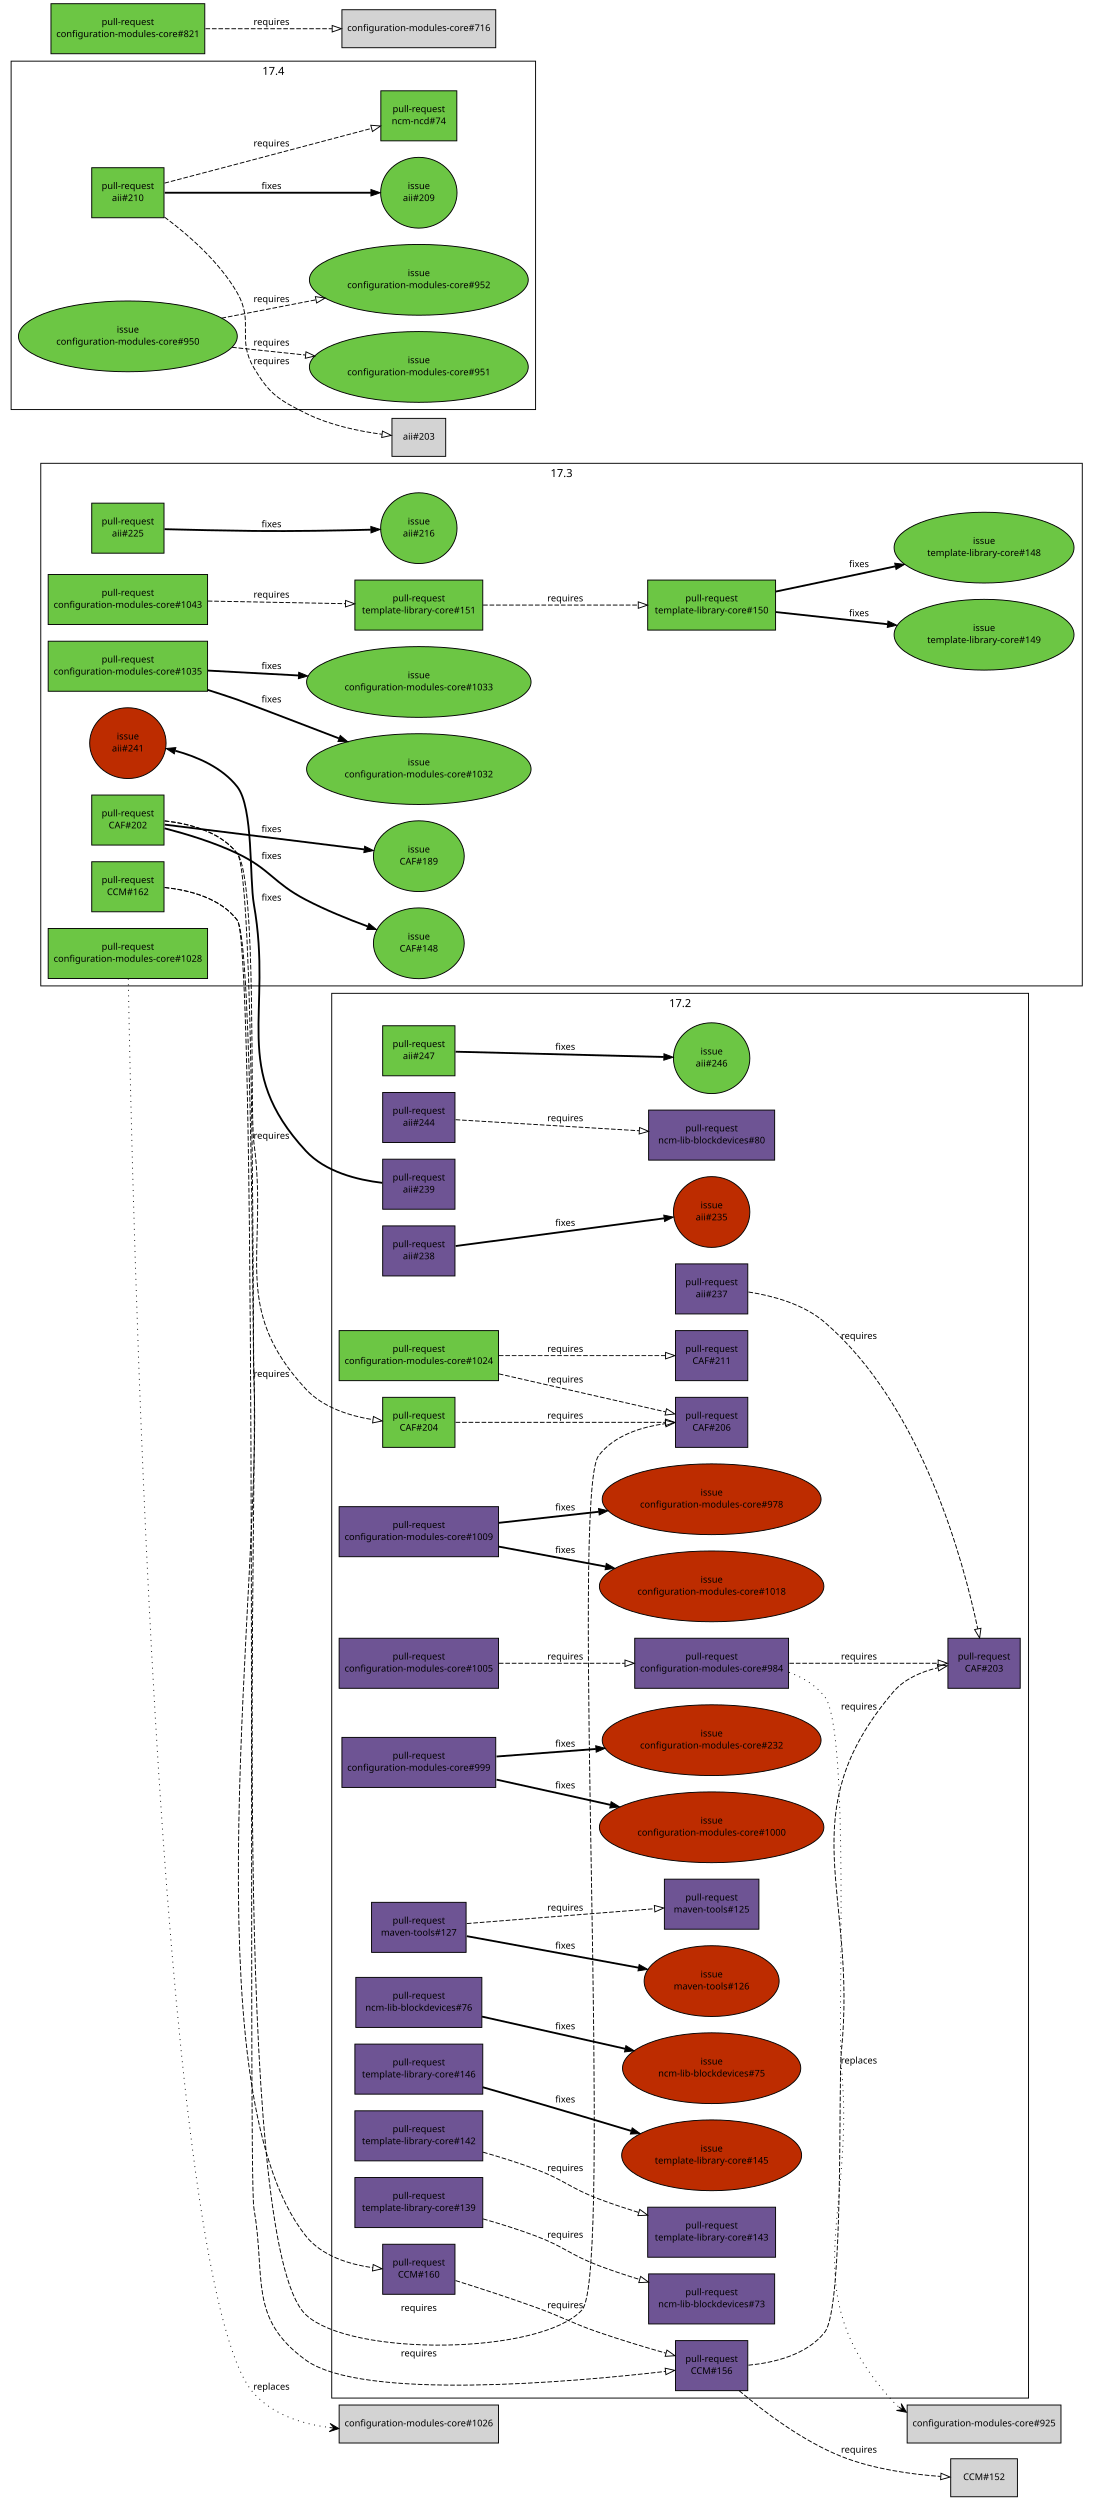
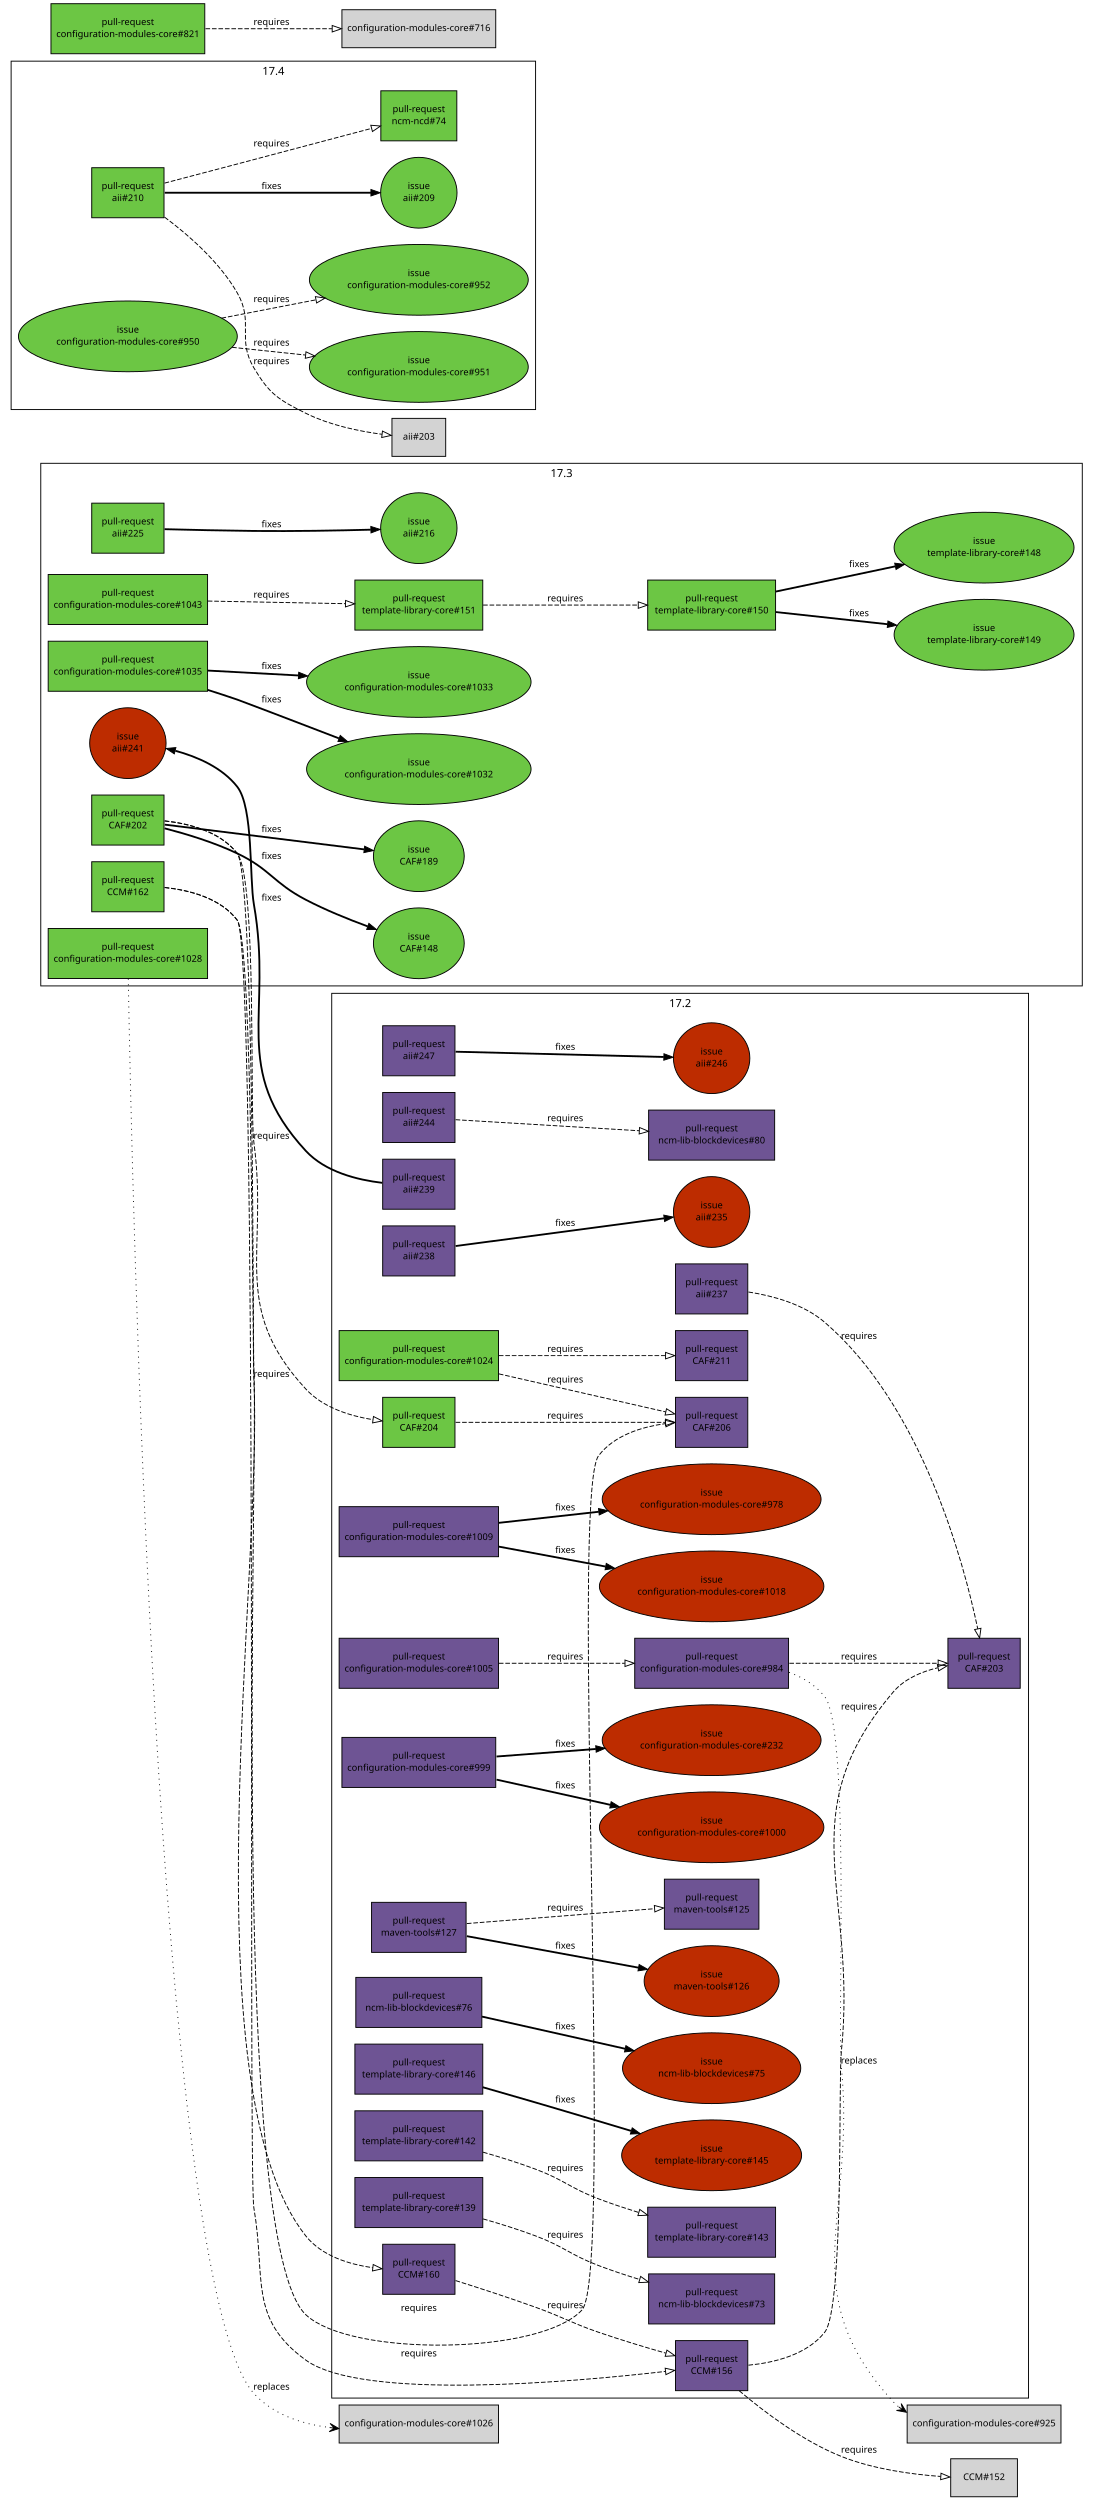
<svg xmlns="http://www.w3.org/2000/svg" xmlns:xlink="http://www.w3.org/1999/xlink" width="1180pt" height="2698pt" viewBox="0.00 0.00 1180.00 2698.00">
  <g id="graph1" class="graph" transform="scale(1 1) rotate(0) translate(4 2694)">
    <polygon fill="white" stroke="white" points="-4,5 -4,-2694 1177,-2694 1177,5 -4,5" />
    <g id="graph2" class="cluster">
      <polygon fill="none" stroke="black" points="354,-106 354,-1622 1106,-1622 1106,-106 354,-106" />
      <text text-anchor="middle" x="730" y="-1607.2" font-family="Sans" font-size="12.00">17.2</text>
    </g>
    <g id="graph3" class="cluster">
      <polygon fill="none" stroke="black" points="40,-1630 40,-2194 1164,-2194 1164,-1630 40,-1630" />
      <text text-anchor="middle" x="602" y="-2179.2" font-family="Sans" font-size="12.00">17.3</text>
    </g>
    <g id="graph5" class="cluster">
      <polygon fill="none" stroke="black" points="8,-2252 8,-2628 574,-2628 574,-2252 8,-2252" />
      <text text-anchor="middle" x="291" y="-2613.2" font-family="Sans" font-size="12.00">17.4</text>
    </g>
    <g id="node1" class="node">
      <a xlink:href="https://github.com/quattor/aii/pull/247" xlink:title="aii-core: add perl-Parallel-ForkManager to RPM" target="_parent">
-         <polygon fill="#6cc644" stroke="black" points="487,-1587 409,-1587 409,-1533 487,-1533 487,-1587" />
+         <polygon fill="#6e5494" stroke="black" points="487,-1587 409,-1587 409,-1533 487,-1533 487,-1587" />
        <text text-anchor="middle" x="448" y="-1564" font-family="Sans" font-size="10.00">pull-request</text>
        <text text-anchor="middle" x="448" y="-1551" font-family="Sans" font-size="10.00">aii#247</text>
      </a>
    </g>
    <g id="node3" class="node">
      <a xlink:href="https://github.com/quattor/aii/issues/246" xlink:title="aii-core: missing perl-Parallel-ForkManager dependency" target="_parent">
-         <ellipse fill="#6cc644" stroke="black" cx="764" cy="-1552" rx="41.217" ry="38.184" />
+         <ellipse fill="#bd2c00" stroke="black" cx="764" cy="-1552" rx="41.217" ry="38.184" />
        <text text-anchor="middle" x="764" y="-1556" font-family="Sans" font-size="10.00">issue</text>
        <text text-anchor="middle" x="764" y="-1543" font-family="Sans" font-size="10.00">aii#246</text>
      </a>
    </g>
    <g id="edge2" class="edge">
      <path fill="none" stroke="black" stroke-width="2" d="M487.702,-1558.99C544.622,-1557.55 649.472,-1554.9 712.358,-1553.31" />
      <polygon fill="black" stroke="black" points="712.547,-1556.8 722.455,-1553.05 712.37,-1549.81 712.547,-1556.8" />
      <text text-anchor="middle" x="606" y="-1561" font-family="Sans" font-size="10.00">fixes</text>
    </g>
    <g id="node4" class="node">
      <a xlink:href="https://github.com/quattor/aii/pull/244" xlink:title="aii-ks: rename ncm-lib-blockdevices 'correct' to 'validate'" target="_parent">
        <polygon fill="#6e5494" stroke="black" points="487,-1515 409,-1515 409,-1461 487,-1461 487,-1515" />
        <text text-anchor="middle" x="448" y="-1492" font-family="Sans" font-size="10.00">pull-request</text>
        <text text-anchor="middle" x="448" y="-1479" font-family="Sans" font-size="10.00">aii#244</text>
      </a>
    </g>
    <g id="node6" class="node">
      <a xlink:href="https://github.com/quattor/ncm-lib-blockdevices/pull/80" xlink:title="Partition: export partition_sort instead of partition_compare" target="_parent">
        <polygon fill="#6e5494" stroke="black" points="832,-1496 696,-1496 696,-1442 832,-1442 832,-1496" />
        <text text-anchor="middle" x="764" y="-1473" font-family="Sans" font-size="10.00">pull-request</text>
        <text text-anchor="middle" x="764" y="-1460" font-family="Sans" font-size="10.00">ncm-lib-blockdevices#80</text>
      </a>
    </g>
    <g id="edge4" class="edge">
      <path fill="none" stroke="black" stroke-dasharray="5,2" d="M487.702,-1485.61C537.164,-1482.64 622.817,-1477.49 685.678,-1473.71" />
      <polygon fill="none" stroke="black" points="686.183,-1477.19 695.955,-1473.09 685.762,-1470.2 686.183,-1477.19" />
      <text text-anchor="middle" x="606" y="-1484" font-family="Sans" font-size="10.00">requires</text>
    </g>
    <g id="node7" class="node">
      <a xlink:href="https://github.com/quattor/aii/pull/239" xlink:title="AII:Shellfe: Add option to run methods in parallel" target="_parent">
        <polygon fill="#6e5494" stroke="black" points="487,-1443 409,-1443 409,-1389 487,-1389 487,-1443" />
        <text text-anchor="middle" x="448" y="-1420" font-family="Sans" font-size="10.00">pull-request</text>
        <text text-anchor="middle" x="448" y="-1407" font-family="Sans" font-size="10.00">aii#239</text>
      </a>
    </g>
    <g id="node9" class="node">
      <a xlink:href="https://github.com/quattor/aii/issues/241" xlink:title="EL7 AII with mutiple nodes stops dhcpd due to too many restarts" target="_parent">
        <ellipse fill="#bd2c00" stroke="black" cx="134" cy="-1892" rx="41.217" ry="38.184" />
        <text text-anchor="middle" x="134" y="-1896" font-family="Sans" font-size="10.00">issue</text>
        <text text-anchor="middle" x="134" y="-1883" font-family="Sans" font-size="10.00">aii#241</text>
      </a>
    </g>
    <g id="edge6" class="edge">
      <path fill="none" stroke="black" stroke-width="2" d="M408.474,-1417.49C381.496,-1420.65 346.976,-1429.29 326,-1452 244.032,-1540.75 290.933,-1599.01 270,-1718 265.061,-1746.07 269.617,-1822.59 252,-1845 235.781,-1865.63 209.144,-1877.24 185.278,-1883.75" />
      <polygon fill="black" stroke="black" points="184.118,-1880.43 175.258,-1886.24 185.807,-1887.22 184.118,-1880.43" />
      <text text-anchor="middle" x="289" y="-1722" font-family="Sans" font-size="10.00">fixes</text>
    </g>
    <g id="node10" class="node">
      <a xlink:href="https://github.com/quattor/aii/pull/238" xlink:title="aii-opennebula: Add VM image driver option" target="_parent">
        <polygon fill="#6e5494" stroke="black" points="487,-1371 409,-1371 409,-1317 487,-1317 487,-1371" />
        <text text-anchor="middle" x="448" y="-1348" font-family="Sans" font-size="10.00">pull-request</text>
        <text text-anchor="middle" x="448" y="-1335" font-family="Sans" font-size="10.00">aii#238</text>
      </a>
    </g>
    <g id="node12" class="node">
      <a xlink:href="https://github.com/quattor/aii/issues/235" xlink:title="aii-opennebula: Add qcow2 image support" target="_parent">
        <ellipse fill="#bd2c00" stroke="black" cx="764" cy="-1386" rx="41.217" ry="38.184" />
        <text text-anchor="middle" x="764" y="-1390" font-family="Sans" font-size="10.00">issue</text>
        <text text-anchor="middle" x="764" y="-1377" font-family="Sans" font-size="10.00">aii#235</text>
      </a>
    </g>
    <g id="edge8" class="edge">
      <path fill="none" stroke="black" stroke-width="2" d="M487.702,-1349.28C544.701,-1356.85 649.761,-1370.82 712.618,-1379.17" />
      <polygon fill="black" stroke="black" points="712.334,-1382.66 722.708,-1380.51 713.256,-1375.72 712.334,-1382.66" />
      <text text-anchor="middle" x="606" y="-1371" font-family="Sans" font-size="10.00">fixes</text>
    </g>
    <g id="node13" class="node">
      <a xlink:href="https://github.com/quattor/aii/pull/237" xlink:title="aii-core: switch to CAF::Download::LWP" target="_parent">
        <polygon fill="#6e5494" stroke="black" points="803,-1330 725,-1330 725,-1276 803,-1276 803,-1330" />
        <text text-anchor="middle" x="764" y="-1307" font-family="Sans" font-size="10.00">pull-request</text>
        <text text-anchor="middle" x="764" y="-1294" font-family="Sans" font-size="10.00">aii#237</text>
      </a>
    </g>
    <g id="node15" class="node">
      <a xlink:href="https://github.com/quattor/CAF/pull/203" xlink:title="CAF::Download::LWP: CAF interface for LWP to handle https settings" target="_parent">
        <polygon fill="#6e5494" stroke="black" points="1097,-926 1019,-926 1019,-872 1097,-872 1097,-926" />
        <text text-anchor="middle" x="1058" y="-903" font-family="Sans" font-size="10.00">pull-request</text>
        <text text-anchor="middle" x="1058" y="-890" font-family="Sans" font-size="10.00">CAF#203</text>
      </a>
    </g>
    <g id="edge10" class="edge">
      <path fill="none" stroke="black" stroke-dasharray="5,2" d="M803.707,-1299.68C829.734,-1295.65 863.061,-1286.73 886,-1267 990.434,-1177.19 1035.63,-1010.21 1051.19,-936.095" />
      <polygon fill="none" stroke="black" points="1054.63,-936.768 1053.19,-926.27 1047.77,-935.37 1054.63,-936.768" />
      <text text-anchor="middle" x="923" y="-1249" font-family="Sans" font-size="10.00">requires</text>
    </g>
    <g id="node16" class="node">
      <a xlink:href="https://github.com/quattor/aii/pull/225" xlink:title="Add UEFI support through Grub-based PXE loader" target="_parent">
        <polygon fill="#6cc644" stroke="black" points="173,-2151 95,-2151 95,-2097 173,-2097 173,-2151" />
        <text text-anchor="middle" x="134" y="-2128" font-family="Sans" font-size="10.00">pull-request</text>
        <text text-anchor="middle" x="134" y="-2115" font-family="Sans" font-size="10.00">aii#225</text>
      </a>
    </g>
    <g id="node18" class="node">
      <a xlink:href="https://github.com/quattor/aii/issues/216" xlink:title="aii-pxelinux: add support for Grub-based UEFI PXE boot loader" target="_parent">
        <ellipse fill="#6cc644" stroke="black" cx="448" cy="-2124" rx="41.217" ry="38.184" />
        <text text-anchor="middle" x="448" y="-2128" font-family="Sans" font-size="10.00">issue</text>
        <text text-anchor="middle" x="448" y="-2115" font-family="Sans" font-size="10.00">aii#216</text>
      </a>
    </g>
    <g id="edge12" class="edge">
      <path fill="none" stroke="black" stroke-width="2" d="M173.571,-2122.9C200.705,-2122.2 237.529,-2121.36 270,-2121 312.474,-2120.53 360.645,-2121.43 396.154,-2122.36" />
      <polygon fill="black" stroke="black" points="396.191,-2125.87 406.282,-2122.64 396.381,-2118.87 396.191,-2125.87" />
      <text text-anchor="middle" x="289" y="-2125" font-family="Sans" font-size="10.00">fixes</text>
    </g>
    <g id="node19" class="node">
      <a xlink:href="https://github.com/quattor/aii/pull/210" xlink:title="Shellfe: support active config for plugins" target="_parent">
        <polygon fill="#6cc644" stroke="black" points="173,-2513 95,-2513 95,-2459 173,-2459 173,-2513" />
        <text text-anchor="middle" x="134" y="-2490" font-family="Sans" font-size="10.00">pull-request</text>
        <text text-anchor="middle" x="134" y="-2477" font-family="Sans" font-size="10.00">aii#210</text>
      </a>
    </g>
    <g id="node21" class="node">
      <a xlink:href="https://github.com/quattor/aii/issues/209" xlink:title="support ACTIVE_CONFIG" target="_parent">
        <ellipse fill="#6cc644" stroke="black" cx="448" cy="-2486" rx="41.217" ry="38.184" />
        <text text-anchor="middle" x="448" y="-2490" font-family="Sans" font-size="10.00">issue</text>
        <text text-anchor="middle" x="448" y="-2477" font-family="Sans" font-size="10.00">aii#209</text>
      </a>
    </g>
    <g id="edge14" class="edge">
      <path fill="none" stroke="black" stroke-width="2" d="M173.768,-2486C230.279,-2486 333.868,-2486 396.284,-2486" />
      <polygon fill="black" stroke="black" points="396.31,-2489.5 406.31,-2486 396.31,-2482.5 396.31,-2489.5" />
      <text text-anchor="middle" x="289" y="-2490" font-family="Sans" font-size="10.00">fixes</text>
    </g>
    <g id="node23" class="node">
      <a xlink:href="https://github.com/quattor/ncm-ncd/pull/74" xlink:title="Set the current active config as an attribute to the component" target="_parent">
        <polygon fill="#6cc644" stroke="black" points="489,-2596 407,-2596 407,-2542 489,-2542 489,-2596" />
        <text text-anchor="middle" x="448" y="-2573" font-family="Sans" font-size="10.00">pull-request</text>
        <text text-anchor="middle" x="448" y="-2560" font-family="Sans" font-size="10.00">ncm-ncd#74</text>
      </a>
    </g>
    <g id="edge16" class="edge">
      <path fill="none" stroke="black" stroke-dasharray="5,2" d="M173.609,-2496.38C196.517,-2502.39 225.889,-2510.11 252,-2517 301.266,-2530.01 357.475,-2544.93 397.028,-2555.44" />
      <polygon fill="none" stroke="black" points="396.148,-2558.83 406.711,-2558.01 397.946,-2552.06 396.148,-2558.83" />
      <text text-anchor="middle" x="289" y="-2536" font-family="Sans" font-size="10.00">requires</text>
    </g>
    <g id="node25" class="node">
      <polygon fill="lightgrey" stroke="black" points="477,-2242.5 419,-2242.5 419,-2201.5 477,-2201.5 477,-2242.5" />
      <text text-anchor="middle" x="448" y="-2219.5" font-family="Sans" font-size="10.00">aii#203</text>
    </g>
    <g id="edge18" class="edge">
      <path fill="none" stroke="black" stroke-dasharray="5,2" d="M173.591,-2459.67C199.791,-2440.18 232.75,-2411.3 252,-2378 270.456,-2346.07 251.188,-2328.72 270,-2297 286.87,-2268.55 296.431,-2262.81 326,-2248 351.668,-2235.14 383.466,-2228.63 408.163,-2225.34" />
      <polygon fill="none" stroke="black" points="408.766,-2228.79 418.274,-2224.11 407.926,-2221.84 408.766,-2228.79" />
      <text text-anchor="middle" x="289" y="-2301" font-family="Sans" font-size="10.00">requires</text>
    </g>
    <g id="node26" class="node">
      <a xlink:href="https://github.com/quattor/CAF/pull/204" xlink:title="Reporter: add structured logging and message templating" target="_parent">
        <polygon fill="#6cc644" stroke="black" points="487,-1186 409,-1186 409,-1132 487,-1132 487,-1186" />
        <text text-anchor="middle" x="448" y="-1163" font-family="Sans" font-size="10.00">pull-request</text>
        <text text-anchor="middle" x="448" y="-1150" font-family="Sans" font-size="10.00">CAF#204</text>
      </a>
    </g>
    <g id="node28" class="node">
      <a xlink:href="https://github.com/quattor/CAF/pull/206" xlink:title="Switch to 00-tqu" target="_parent">
        <polygon fill="#6e5494" stroke="black" points="803,-1186 725,-1186 725,-1132 803,-1132 803,-1186" />
        <text text-anchor="middle" x="764" y="-1163" font-family="Sans" font-size="10.00">pull-request</text>
        <text text-anchor="middle" x="764" y="-1150" font-family="Sans" font-size="10.00">CAF#206</text>
      </a>
    </g>
    <g id="edge20" class="edge">
      <path fill="none" stroke="black" stroke-dasharray="5,2" d="M487.702,-1159C545.172,-1159 651.501,-1159 714.168,-1159" />
      <polygon fill="none" stroke="black" points="714.212,-1162.5 724.212,-1159 714.212,-1155.5 714.212,-1162.5" />
      <text text-anchor="middle" x="606" y="-1163" font-family="Sans" font-size="10.00">requires</text>
    </g>
    <g id="node29" class="node">
      <a xlink:href="https://github.com/quattor/CAF/pull/202" xlink:title="FileWriter: use atomic write" target="_parent">
        <polygon fill="#6cc644" stroke="black" points="173,-1836 95,-1836 95,-1782 173,-1782 173,-1836" />
        <text text-anchor="middle" x="134" y="-1813" font-family="Sans" font-size="10.00">pull-request</text>
        <text text-anchor="middle" x="134" y="-1800" font-family="Sans" font-size="10.00">CAF#202</text>
      </a>
    </g>
    <g id="edge22" class="edge">
      <path fill="none" stroke="black" stroke-dasharray="5,2" d="M173.599,-1808.01C200.156,-1805.07 233.536,-1796.49 252,-1773 273.458,-1745.7 265.41,-1495.42 270,-1461 285.968,-1341.25 244.032,-1283.75 326,-1195 344.436,-1175.04 373.335,-1165.95 398.379,-1161.89" />
      <polygon fill="none" stroke="black" points="399.052,-1165.33 408.474,-1160.49 398.086,-1158.4 399.052,-1165.33" />
      <text text-anchor="middle" x="289" y="-1465" font-family="Sans" font-size="10.00">requires</text>
    </g>
    <g id="edge24" class="edge">
      <path fill="none" stroke="black" stroke-dasharray="5,2" d="M173.784,-1808.16C200.427,-1805.28 233.834,-1796.72 252,-1773 270.79,-1748.46 268.654,-1247.88 270,-1217 274.95,-1103.49 243.492,-274.107 326,-196 374.098,-150.468 579.081,-152.329 624,-201 658.746,-238.649 610.926,-1082.27 642,-1123 658.791,-1145.01 688.392,-1154.1 714.231,-1157.64" />
      <polygon fill="none" stroke="black" points="713.953,-1161.13 724.283,-1158.77 714.739,-1154.17 713.953,-1161.13" />
      <text text-anchor="middle" x="448" y="-200" font-family="Sans" font-size="10.00">requires</text>
    </g>
    <g id="node33" class="node">
      <a xlink:href="https://github.com/quattor/CAF/issues/148" xlink:title="CAF::FileWriter updates files in-place" target="_parent">
        <ellipse fill="#6cc644" stroke="black" cx="448" cy="-1676" rx="48.998" ry="38.184" />
        <text text-anchor="middle" x="448" y="-1680" font-family="Sans" font-size="10.00">issue</text>
        <text text-anchor="middle" x="448" y="-1667" font-family="Sans" font-size="10.00">CAF#148</text>
      </a>
    </g>
    <g id="edge26" class="edge">
      <path fill="none" stroke="black" stroke-width="2" d="M173.625,-1800.07C197.064,-1794.02 226.967,-1784.94 252,-1773 287.824,-1755.91 290.811,-1741.36 326,-1723 347.115,-1711.98 371.417,-1702.1 392.746,-1694.27" />
      <polygon fill="black" stroke="black" points="394.093,-1697.51 402.314,-1690.83 391.72,-1690.92 394.093,-1697.51" />
      <text text-anchor="middle" x="289" y="-1767" font-family="Sans" font-size="10.00">fixes</text>
    </g>
    <g id="node35" class="node">
      <a xlink:href="https://github.com/quattor/CAF/issues/189" xlink:title="FileWriter: add diff to history" target="_parent">
        <ellipse fill="#6cc644" stroke="black" cx="448" cy="-1770" rx="48.998" ry="38.184" />
        <text text-anchor="middle" x="448" y="-1774" font-family="Sans" font-size="10.00">issue</text>
        <text text-anchor="middle" x="448" y="-1761" font-family="Sans" font-size="10.00">CAF#189</text>
      </a>
    </g>
    <g id="edge28" class="edge">
      <path fill="none" stroke="black" stroke-width="2" d="M173.768,-1804.06C228.091,-1797.31 325.916,-1785.16 388.852,-1777.35" />
      <polygon fill="black" stroke="black" points="389.533,-1780.79 399.025,-1776.08 388.67,-1773.84 389.533,-1780.79" />
      <text text-anchor="middle" x="289" y="-1796" font-family="Sans" font-size="10.00">fixes</text>
    </g>
    <g id="node36" class="node">
      <a xlink:href="https://github.com/quattor/CCM/pull/162" xlink:title="Cleanup: move internal modules in subdirectories and remove/integrate util scripts" target="_parent">
        <polygon fill="#6cc644" stroke="black" points="173,-1764 95,-1764 95,-1710 173,-1710 173,-1764" />
        <text text-anchor="middle" x="134" y="-1741" font-family="Sans" font-size="10.00">pull-request</text>
        <text text-anchor="middle" x="134" y="-1728" font-family="Sans" font-size="10.00">CCM#162</text>
      </a>
    </g>
    <g id="node38" class="node">
      <a xlink:href="https://github.com/quattor/CCM/pull/160" xlink:title="Switch to 00-tqu" target="_parent">
        <polygon fill="#6e5494" stroke="black" points="487,-272 409,-272 409,-218 487,-218 487,-272" />
        <text text-anchor="middle" x="448" y="-249" font-family="Sans" font-size="10.00">pull-request</text>
        <text text-anchor="middle" x="448" y="-236" font-family="Sans" font-size="10.00">CCM#160</text>
      </a>
    </g>
    <g id="edge30" class="edge">
      <path fill="none" stroke="black" stroke-dasharray="5,2" d="M173.756,-1736.14C200.386,-1733.25 233.789,-1724.69 252,-1701 268.84,-1679.1 268.663,-1231.6 270,-1204 279.942,-998.752 198.036,-441.782 326,-281 343.179,-259.416 372.641,-250.324 398.309,-246.673" />
      <polygon fill="none" stroke="black" points="398.774,-250.142 408.293,-245.49 397.95,-243.191 398.774,-250.142" />
      <text text-anchor="middle" x="289" y="-1208" font-family="Sans" font-size="10.00">requires</text>
    </g>
    <g id="node40" class="node">
      <a xlink:href="https://github.com/quattor/CCM/pull/156" xlink:title="Fetch::Download: switch to CAF::Download::LWP" target="_parent">
        <polygon fill="#6e5494" stroke="black" points="803,-168 725,-168 725,-114 803,-114 803,-168" />
        <text text-anchor="middle" x="764" y="-145" font-family="Sans" font-size="10.00">pull-request</text>
        <text text-anchor="middle" x="764" y="-132" font-family="Sans" font-size="10.00">CCM#156</text>
      </a>
    </g>
    <g id="edge32" class="edge">
      <path fill="none" stroke="black" stroke-dasharray="5,2" d="M173.641,-1736.3C200.398,-1733.5 234.001,-1724.98 252,-1701 275.178,-1670.12 263.429,-349.051 270,-311 283.106,-235.102 263.662,-192.235 326,-147 386.549,-103.064 612.729,-123.116 714.194,-134.753" />
      <polygon fill="none" stroke="black" points="713.856,-138.238 724.194,-135.92 714.667,-131.285 713.856,-138.238" />
      <text text-anchor="middle" x="448" y="-151" font-family="Sans" font-size="10.00">requires</text>
    </g>
    <g id="edge34" class="edge">
      <path fill="none" stroke="black" stroke-dasharray="5,2" d="M487.661,-232.803C512.583,-224.965 545.329,-214.345 574,-204 604.587,-192.964 611.263,-187.612 642,-177 665.623,-168.844 692.201,-160.864 714.506,-154.498" />
      <polygon fill="none" stroke="black" points="715.757,-157.781 724.427,-151.692 713.852,-151.045 715.757,-157.781" />
      <text text-anchor="middle" x="606" y="-203" font-family="Sans" font-size="10.00">requires</text>
    </g>
    <g id="edge36" class="edge">
      <path fill="none" stroke="black" stroke-dasharray="5,2" d="M803.716,-141.482C831.334,-144.12 866.556,-152.538 886,-177 906.986,-203.402 900.588,-446.447 904,-480 921.626,-653.337 847.24,-735.178 960,-868 971.971,-882.101 990.315,-889.865 1007.91,-894.113" />
      <polygon fill="none" stroke="black" points="1007.62,-897.628 1018.13,-896.228 1009.04,-890.773 1007.62,-897.628" />
      <text text-anchor="middle" x="923" y="-849" font-family="Sans" font-size="10.00">requires</text>
    </g>
    <g id="node44" class="node">
      <polygon fill="lightgrey" stroke="black" points="1094,-40.5 1022,-40.5 1022,0.5 1094,0.5 1094,-40.5" />
      <text text-anchor="middle" x="1058" y="-17.5" font-family="Sans" font-size="10.00">CCM#152</text>
    </g>
    <g id="edge38" class="edge">
      <path fill="none" stroke="black" stroke-dasharray="5,2" d="M793.804,-113.891C820.611,-91.122 862.112,-59.706 904,-43 938.29,-29.324 979.819,-23.694 1011.11,-21.417" />
      <polygon fill="none" stroke="black" points="1011.54,-24.897 1021.3,-20.767 1011.1,-17.911 1011.54,-24.897" />
      <text text-anchor="middle" x="923" y="-47" font-family="Sans" font-size="10.00">requires</text>
    </g>
    <g id="node45" class="node">
      <a xlink:href="https://github.com/quattor/configuration-modules-core/pull/1043" xlink:title="ncm-network: core-schema: add additional checks to make sure gateway and broadcast are in network range" target="_parent">
        <polygon fill="#6cc644" stroke="black" points="220,-2074 48,-2074 48,-2020 220,-2020 220,-2074" />
        <text text-anchor="middle" x="134" y="-2051" font-family="Sans" font-size="10.00">pull-request</text>
        <text text-anchor="middle" x="134" y="-2038" font-family="Sans" font-size="10.00">configuration-modules-core#1043</text>
      </a>
    </g>
    <g id="node47" class="node">
      <a xlink:href="https://github.com/quattor/template-library-core/pull/151" xlink:title="quattor/functions/network: add ip_in_network function" target="_parent">
        <polygon fill="#6cc644" stroke="black" points="517,-2068 379,-2068 379,-2014 517,-2014 517,-2068" />
        <text text-anchor="middle" x="448" y="-2045" font-family="Sans" font-size="10.00">pull-request</text>
        <text text-anchor="middle" x="448" y="-2032" font-family="Sans" font-size="10.00">template-library-core#151</text>
      </a>
    </g>
    <g id="edge40" class="edge">
      <path fill="none" stroke="black" stroke-dasharray="5,2" d="M220.217,-2045.35C266.634,-2044.47 323.492,-2043.38 368.789,-2042.51" />
      <polygon fill="none" stroke="black" points="368.927,-2046.01 378.858,-2042.32 368.793,-2039.01 368.927,-2046.01" />
      <text text-anchor="middle" x="289" y="-2049" font-family="Sans" font-size="10.00">requires</text>
    </g>
    <g id="node93" class="node">
      <a xlink:href="https://github.com/quattor/template-library-core/pull/150" xlink:title="quattor/functions/network: cleanup and removal of get_subnet_params function" target="_parent">
        <polygon fill="#6cc644" stroke="black" points="833,-2068 695,-2068 695,-2014 833,-2014 833,-2068" />
        <text text-anchor="middle" x="764" y="-2045" font-family="Sans" font-size="10.00">pull-request</text>
        <text text-anchor="middle" x="764" y="-2032" font-family="Sans" font-size="10.00">template-library-core#150</text>
      </a>
    </g>
    <g id="edge78" class="edge">
      <path fill="none" stroke="black" stroke-dasharray="5,2" d="M517.348,-2041C566.742,-2041 633.226,-2041 684.724,-2041" />
      <polygon fill="none" stroke="black" points="684.814,-2044.5 694.814,-2041 684.814,-2037.5 684.814,-2044.5" />
      <text text-anchor="middle" x="606" y="-2045" font-family="Sans" font-size="10.00">requires</text>
    </g>
    <g id="node48" class="node">
      <a xlink:href="https://github.com/quattor/configuration-modules-core/pull/1035" xlink:title="ncm-freeipa: CLI: support location based discovery" target="_parent">
        <polygon fill="#6cc644" stroke="black" points="220,-2002 48,-2002 48,-1948 220,-1948 220,-2002" />
        <text text-anchor="middle" x="134" y="-1979" font-family="Sans" font-size="10.00">pull-request</text>
        <text text-anchor="middle" x="134" y="-1966" font-family="Sans" font-size="10.00">configuration-modules-core#1035</text>
      </a>
    </g>
    <g id="node50" class="node">
      <a xlink:href="https://github.com/quattor/configuration-modules-core/issues/1032" xlink:title="freeipa: documentation issue" target="_parent">
        <ellipse fill="#6cc644" stroke="black" cx="448" cy="-1864" rx="121.122" ry="38.184" />
        <text text-anchor="middle" x="448" y="-1868" font-family="Sans" font-size="10.00">issue</text>
        <text text-anchor="middle" x="448" y="-1855" font-family="Sans" font-size="10.00">configuration-modules-core#1032</text>
      </a>
    </g>
    <g id="edge42" class="edge">
      <path fill="none" stroke="black" stroke-width="2" d="M220.26,-1949.44C230.984,-1946.04 241.77,-1942.51 252,-1939 257.807,-1937.01 311.852,-1916.31 361.719,-1897.17" />
      <polygon fill="black" stroke="black" points="363.214,-1900.34 371.295,-1893.49 360.705,-1893.81 363.214,-1900.34" />
      <text text-anchor="middle" x="289" y="-1936" font-family="Sans" font-size="10.00">fixes</text>
    </g>
    <g id="node52" class="node">
      <a xlink:href="https://github.com/quattor/configuration-modules-core/issues/1033" xlink:title="freeipa: certutil doesn't initialise quattor/nssdb if directory exists but db doesn't" target="_parent">
        <ellipse fill="#6cc644" stroke="black" cx="448" cy="-1958" rx="121.122" ry="38.184" />
        <text text-anchor="middle" x="448" y="-1962" font-family="Sans" font-size="10.00">issue</text>
        <text text-anchor="middle" x="448" y="-1949" font-family="Sans" font-size="10.00">configuration-modules-core#1033</text>
      </a>
    </g>
    <g id="edge44" class="edge">
      <path fill="none" stroke="black" stroke-width="2" d="M220.217,-1970.33C250.409,-1968.7 285.018,-1966.82 317.99,-1965.04" />
      <polygon fill="black" stroke="black" points="318.368,-1968.52 328.164,-1964.49 317.989,-1961.53 318.368,-1968.52" />
      <text text-anchor="middle" x="289" y="-1972" font-family="Sans" font-size="10.00">fixes</text>
    </g>
    <g id="node53" class="node">
      <a xlink:href="https://github.com/quattor/configuration-modules-core/pull/1028" xlink:title="Split logstash versions: keep legacy versions 1.2 and 2.0 and add 5.0" target="_parent">
        <polygon fill="#6cc644" stroke="black" points="220,-1692 48,-1692 48,-1638 220,-1638 220,-1692" />
        <text text-anchor="middle" x="134" y="-1669" font-family="Sans" font-size="10.00">pull-request</text>
        <text text-anchor="middle" x="134" y="-1656" font-family="Sans" font-size="10.00">configuration-modules-core#1028</text>
      </a>
    </g>
    <g id="node55" class="node">
      <polygon fill="lightgrey" stroke="black" points="534,-98.5 362,-98.5 362,-57.5 534,-57.5 534,-98.5" />
      <text text-anchor="middle" x="448" y="-75.5" font-family="Sans" font-size="10.00">configuration-modules-core#1026</text>
    </g>
    <g id="edge46" class="edge">
      <path fill="none" stroke="black" stroke-dasharray="1,5" d="M134.436,-1637.72C137.846,-1439.83 163.022,-228.776 270,-111 290.599,-88.321 321.32,-78.129 351.467,-74.202" />
      <polygon fill="black" stroke="black" points="361.654,-73.102 352.195,-78.65 356.683,-73.639 351.712,-74.176 351.712,-74.176 351.712,-74.176 356.683,-73.639 351.228,-69.702 361.654,-73.102 361.654,-73.102" />
      <text text-anchor="middle" x="289" y="-115" font-family="Sans" font-size="10.00">replaces</text>
    </g>
    <g id="node56" class="node">
      <a xlink:href="https://github.com/quattor/configuration-modules-core/pull/1024" xlink:title="ncm-syslog: cleanup and refactor" target="_parent">
        <polygon fill="#6cc644" stroke="black" points="534,-1258 362,-1258 362,-1204 534,-1204 534,-1258" />
        <text text-anchor="middle" x="448" y="-1235" font-family="Sans" font-size="10.00">pull-request</text>
        <text text-anchor="middle" x="448" y="-1222" font-family="Sans" font-size="10.00">configuration-modules-core#1024</text>
      </a>
    </g>
    <g id="edge50" class="edge">
      <path fill="none" stroke="black" stroke-dasharray="5,2" d="M534.348,-1211.33C592.183,-1198.15 666.267,-1181.27 714.413,-1170.3" />
      <polygon fill="none" stroke="black" points="715.306,-1173.68 724.278,-1168.05 713.751,-1166.86 715.306,-1173.68" />
      <text text-anchor="middle" x="606" y="-1202" font-family="Sans" font-size="10.00">requires</text>
    </g>
    <g id="node58" class="node">
      <a xlink:href="https://github.com/quattor/CAF/pull/211" xlink:title="FileEditor: fix add_or_replace_sysconfig_lines " target="_parent">
        <polygon fill="#6e5494" stroke="black" points="803,-1258 725,-1258 725,-1204 803,-1204 803,-1258" />
        <text text-anchor="middle" x="764" y="-1235" font-family="Sans" font-size="10.00">pull-request</text>
        <text text-anchor="middle" x="764" y="-1222" font-family="Sans" font-size="10.00">CAF#211</text>
      </a>
    </g>
    <g id="edge48" class="edge">
      <path fill="none" stroke="black" stroke-dasharray="5,2" d="M534.348,-1231C592.062,-1231 665.957,-1231 714.111,-1231" />
      <polygon fill="none" stroke="black" points="714.278,-1234.5 724.278,-1231 714.278,-1227.5 714.278,-1234.5" />
      <text text-anchor="middle" x="606" y="-1235" font-family="Sans" font-size="10.00">requires</text>
    </g>
    <g id="node60" class="node">
      <a xlink:href="https://github.com/quattor/configuration-modules-core/pull/1009" xlink:title="ncm-opennebula: Opennebula refactoring and AII code" target="_parent">
        <polygon fill="#6e5494" stroke="black" points="534,-1068 362,-1068 362,-1014 534,-1014 534,-1068" />
        <text text-anchor="middle" x="448" y="-1045" font-family="Sans" font-size="10.00">pull-request</text>
        <text text-anchor="middle" x="448" y="-1032" font-family="Sans" font-size="10.00">configuration-modules-core#1009</text>
      </a>
    </g>
    <g id="node62" class="node">
      <a xlink:href="https://github.com/quattor/configuration-modules-core/issues/978" xlink:title="ncm-opennebula: include ONE AII code and refactoring" target="_parent">
        <ellipse fill="#bd2c00" stroke="black" cx="764" cy="-1076" rx="118.087" ry="38.184" />
        <text text-anchor="middle" x="764" y="-1080" font-family="Sans" font-size="10.00">issue</text>
        <text text-anchor="middle" x="764" y="-1067" font-family="Sans" font-size="10.00">configuration-modules-core#978</text>
      </a>
    </g>
    <g id="edge52" class="edge">
      <path fill="none" stroke="black" stroke-width="2" d="M534.348,-1050.56C567.588,-1054.25 606.196,-1058.52 642.161,-1062.51" />
      <polygon fill="black" stroke="black" points="641.904,-1066 652.229,-1063.62 642.675,-1059.04 641.904,-1066" />
      <text text-anchor="middle" x="606" y="-1064" font-family="Sans" font-size="10.00">fixes</text>
    </g>
    <g id="node64" class="node">
      <a xlink:href="https://github.com/quattor/configuration-modules-core/issues/1018" xlink:title="ncm-opennebula: aii VNET methods create new AR instead of an update" target="_parent">
        <ellipse fill="#bd2c00" stroke="black" cx="764" cy="-982" rx="121.122" ry="38.184" />
        <text text-anchor="middle" x="764" y="-986" font-family="Sans" font-size="10.00">issue</text>
        <text text-anchor="middle" x="764" y="-973" font-family="Sans" font-size="10.00">configuration-modules-core#1018</text>
      </a>
    </g>
    <g id="edge54" class="edge">
      <path fill="none" stroke="black" stroke-width="2" d="M534.348,-1024.88C569.827,-1018.25 611.421,-1010.49 649.391,-1003.4" />
      <polygon fill="black" stroke="black" points="650.288,-1006.79 659.476,-1001.52 649.003,-999.91 650.288,-1006.79" />
      <text text-anchor="middle" x="606" y="-1018" font-family="Sans" font-size="10.00">fixes</text>
    </g>
    <g id="node65" class="node">
      <a xlink:href="https://github.com/quattor/configuration-modules-core/pull/1005" xlink:title=" ncm-download: allow_older boolean to allow downloading remote files that are older then current file" target="_parent">
        <polygon fill="#6e5494" stroke="black" points="534,-926 362,-926 362,-872 534,-872 534,-926" />
        <text text-anchor="middle" x="448" y="-903" font-family="Sans" font-size="10.00">pull-request</text>
        <text text-anchor="middle" x="448" y="-890" font-family="Sans" font-size="10.00">configuration-modules-core#1005</text>
      </a>
    </g>
    <g id="node67" class="node">
      <a xlink:href="https://github.com/quattor/configuration-modules-core/pull/984" xlink:title="ncm-download: switch to CAF::Download::LWP" target="_parent">
        <polygon fill="#6e5494" stroke="black" points="847,-926 681,-926 681,-872 847,-872 847,-926" />
        <text text-anchor="middle" x="764" y="-903" font-family="Sans" font-size="10.00">pull-request</text>
        <text text-anchor="middle" x="764" y="-890" font-family="Sans" font-size="10.00">configuration-modules-core#984</text>
      </a>
    </g>
    <g id="edge56" class="edge">
      <path fill="none" stroke="black" stroke-dasharray="5,2" d="M534.348,-899C576.473,-899 627.219,-899 670.283,-899" />
      <polygon fill="none" stroke="black" points="670.484,-902.5 680.484,-899 670.484,-895.5 670.484,-902.5" />
      <text text-anchor="middle" x="606" y="-903" font-family="Sans" font-size="10.00">requires</text>
    </g>
    <g id="edge64" class="edge">
      <path fill="none" stroke="black" stroke-dasharray="5,2" d="M847.855,-899C899.707,-899 964.5,-899 1008.33,-899" />
      <polygon fill="none" stroke="black" points="1008.45,-902.5 1018.45,-899 1008.45,-895.5 1008.45,-902.5" />
      <text text-anchor="middle" x="923" y="-903" font-family="Sans" font-size="10.00">requires</text>
    </g>
    <g id="node74" class="node">
      <polygon fill="lightgrey" stroke="black" points="1141,-98.5 975,-98.5 975,-57.5 1141,-57.5 1141,-98.5" />
      <text text-anchor="middle" x="1058" y="-75.5" font-family="Sans" font-size="10.00">configuration-modules-core#925</text>
    </g>
    <g id="edge62" class="edge">
      <path fill="none" stroke="black" stroke-dasharray="1,5" d="M847.595,-889.226C862.45,-883.726 876.264,-875.431 886,-863 913.432,-827.974 899.584,-507.27 904,-463 920.118,-301.439 850.249,-221.652 960,-102 961.813,-100.023 963.76,-98.197 965.818,-96.511" />
      <polygon fill="black" stroke="black" points="974.26,-90.675 968.593,-100.063 970.147,-93.519 966.034,-96.362 966.034,-96.362 966.034,-96.362 970.147,-93.519 963.475,-92.66 974.26,-90.675 974.26,-90.675" />
      <text text-anchor="middle" x="923" y="-467" font-family="Sans" font-size="10.00">replaces</text>
    </g>
    <g id="node68" class="node">
      <a xlink:href="https://github.com/quattor/configuration-modules-core/pull/999" xlink:title="ncm-grub: full overhaul" target="_parent">
        <polygon fill="#6e5494" stroke="black" points="531,-819 365,-819 365,-765 531,-765 531,-819" />
        <text text-anchor="middle" x="448" y="-796" font-family="Sans" font-size="10.00">pull-request</text>
        <text text-anchor="middle" x="448" y="-783" font-family="Sans" font-size="10.00">configuration-modules-core#999</text>
      </a>
    </g>
    <g id="node70" class="node">
      <a xlink:href="https://github.com/quattor/configuration-modules-core/issues/232" xlink:title="ncm-grub: full rewrite needed!" target="_parent">
        <ellipse fill="#bd2c00" stroke="black" cx="764" cy="-816" rx="118.087" ry="38.184" />
        <text text-anchor="middle" x="764" y="-820" font-family="Sans" font-size="10.00">issue</text>
        <text text-anchor="middle" x="764" y="-807" font-family="Sans" font-size="10.00">configuration-modules-core#232</text>
      </a>
    </g>
    <g id="edge58" class="edge">
      <path fill="none" stroke="black" stroke-width="2" d="M531.853,-798.369C564.694,-800.863 603.063,-803.777 639.039,-806.509" />
      <polygon fill="black" stroke="black" points="638.88,-810.007 649.116,-807.275 639.41,-803.027 638.88,-810.007" />
      <text text-anchor="middle" x="606" y="-809" font-family="Sans" font-size="10.00">fixes</text>
    </g>
    <g id="node72" class="node">
      <a xlink:href="https://github.com/quattor/configuration-modules-core/issues/1000" xlink:title="ncm-grub: drop non-multiboot support" target="_parent">
        <ellipse fill="#bd2c00" stroke="black" cx="764" cy="-722" rx="121.122" ry="38.184" />
        <text text-anchor="middle" x="764" y="-726" font-family="Sans" font-size="10.00">issue</text>
        <text text-anchor="middle" x="764" y="-713" font-family="Sans" font-size="10.00">configuration-modules-core#1000</text>
      </a>
    </g>
    <g id="edge60" class="edge">
      <path fill="none" stroke="black" stroke-width="2" d="M531.853,-773.425C569.521,-765.081 614.461,-755.126 654.723,-746.207" />
      <polygon fill="black" stroke="black" points="655.573,-749.603 664.58,-744.023 654.059,-742.769 655.573,-749.603" />
      <text text-anchor="middle" x="606" y="-764" font-family="Sans" font-size="10.00">fixes</text>
    </g>
    <g id="node76" class="node">
      <a xlink:href="https://github.com/quattor/configuration-modules-core/issues/950" xlink:title="ncm-spma: Remove support for package groups from yum backends" target="_parent">
        <ellipse fill="#6cc644" stroke="black" cx="134" cy="-2331" rx="118.087" ry="38.184" />
        <text text-anchor="middle" x="134" y="-2335" font-family="Sans" font-size="10.00">issue</text>
        <text text-anchor="middle" x="134" y="-2322" font-family="Sans" font-size="10.00">configuration-modules-core#950</text>
      </a>
    </g>
    <g id="node78" class="node">
      <a xlink:href="https://github.com/quattor/configuration-modules-core/issues/951" xlink:title="ncm-spma (yum): Remove support for package groups" target="_parent">
        <ellipse fill="#6cc644" stroke="black" cx="448" cy="-2298" rx="118.087" ry="38.184" />
        <text text-anchor="middle" x="448" y="-2302" font-family="Sans" font-size="10.00">issue</text>
        <text text-anchor="middle" x="448" y="-2289" font-family="Sans" font-size="10.00">configuration-modules-core#951</text>
      </a>
    </g>
    <g id="edge66" class="edge">
      <path fill="none" stroke="black" stroke-dasharray="5,2" d="M246.474,-2319.18C272.107,-2316.49 299.467,-2313.61 325.496,-2310.87" />
      <polygon fill="none" stroke="black" points="326.204,-2314.32 335.784,-2309.79 325.472,-2307.36 326.204,-2314.32" />
      <text text-anchor="middle" x="289" y="-2321" font-family="Sans" font-size="10.00">requires</text>
    </g>
    <g id="node80" class="node">
      <a xlink:href="https://github.com/quattor/configuration-modules-core/issues/952" xlink:title="ncm-spma (yumng): Remove support for package groups" target="_parent">
        <ellipse fill="#6cc644" stroke="black" cx="448" cy="-2392" rx="118.087" ry="38.184" />
        <text text-anchor="middle" x="448" y="-2396" font-family="Sans" font-size="10.00">issue</text>
        <text text-anchor="middle" x="448" y="-2383" font-family="Sans" font-size="10.00">configuration-modules-core#952</text>
      </a>
    </g>
    <g id="edge68" class="edge">
      <path fill="none" stroke="black" stroke-dasharray="5,2" d="M235.08,-2350.64C267.494,-2356.93 303.565,-2363.94 336.669,-2370.37" />
      <polygon fill="none" stroke="black" points="336.357,-2373.88 346.841,-2372.35 337.692,-2367.01 336.357,-2373.88" />
      <text text-anchor="middle" x="289" y="-2368" font-family="Sans" font-size="10.00">requires</text>
    </g>
    <g id="node81" class="node">
      <a xlink:href="https://github.com/quattor/configuration-modules-core/pull/821" xlink:title="ncm-spma: Add backend for apt" target="_parent">
        <polygon fill="#6cc644" stroke="black" points="217,-2690 51,-2690 51,-2636 217,-2636 217,-2690" />
        <text text-anchor="middle" x="134" y="-2667" font-family="Sans" font-size="10.00">pull-request</text>
        <text text-anchor="middle" x="134" y="-2654" font-family="Sans" font-size="10.00">configuration-modules-core#821</text>
      </a>
    </g>
    <g id="node83" class="node">
      <polygon fill="lightgrey" stroke="black" points="531,-2683.5 365,-2683.5 365,-2642.5 531,-2642.5 531,-2683.5" />
      <text text-anchor="middle" x="448" y="-2660.5" font-family="Sans" font-size="10.00">configuration-modules-core#716</text>
    </g>
    <g id="edge70" class="edge">
      <path fill="none" stroke="black" stroke-dasharray="5,2" d="M217.734,-2663C259.782,-2663 310.868,-2663 354.229,-2663" />
      <polygon fill="none" stroke="black" points="354.5,-2666.5 364.5,-2663 354.5,-2659.5 354.5,-2666.5" />
      <text text-anchor="middle" x="289" y="-2667" font-family="Sans" font-size="10.00">requires</text>
    </g>
    <g id="node84" class="node">
      <a xlink:href="https://github.com/quattor/maven-tools/pull/127" xlink:title="ProfileCache: prepare_profile_cache checks for valid object template" target="_parent">
        <polygon fill="#6e5494" stroke="black" points="499,-641 397,-641 397,-587 499,-587 499,-641" />
        <text text-anchor="middle" x="448" y="-618" font-family="Sans" font-size="10.00">pull-request</text>
        <text text-anchor="middle" x="448" y="-605" font-family="Sans" font-size="10.00">maven-tools#127</text>
      </a>
    </g>
    <g id="node86" class="node">
      <a xlink:href="https://github.com/quattor/maven-tools/pull/125" xlink:title="Critic: no more backticks/qx/system, use CAF::Process" target="_parent">
        <polygon fill="#6e5494" stroke="black" points="815,-666 713,-666 713,-612 815,-612 815,-666" />
        <text text-anchor="middle" x="764" y="-643" font-family="Sans" font-size="10.00">pull-request</text>
        <text text-anchor="middle" x="764" y="-630" font-family="Sans" font-size="10.00">maven-tools#125</text>
      </a>
    </g>
    <g id="edge72" class="edge">
      <path fill="none" stroke="black" stroke-dasharray="5,2" d="M499.827,-618.1C555.244,-622.484 643.094,-629.435 702.103,-634.103" />
      <polygon fill="none" stroke="black" points="702.162,-637.619 712.407,-634.918 702.714,-630.64 702.162,-637.619" />
      <text text-anchor="middle" x="606" y="-632" font-family="Sans" font-size="10.00">requires</text>
    </g>
    <g id="node88" class="node">
      <a xlink:href="https://github.com/quattor/maven-tools/issues/126" xlink:title="test execution stalled if the associated pan template is not an object template" target="_parent">
        <ellipse fill="#bd2c00" stroke="black" cx="764" cy="-556" rx="72.832" ry="38.184" />
        <text text-anchor="middle" x="764" y="-560" font-family="Sans" font-size="10.00">issue</text>
        <text text-anchor="middle" x="764" y="-547" font-family="Sans" font-size="10.00">maven-tools#126</text>
      </a>
    </g>
    <g id="edge74" class="edge">
      <path fill="none" stroke="black" stroke-width="2" d="M499.827,-604.487C550.145,-595.252 627.202,-581.109 685.129,-570.476" />
      <polygon fill="black" stroke="black" points="685.778,-573.916 694.982,-568.668 684.514,-567.031 685.778,-573.916" />
      <text text-anchor="middle" x="606" y="-591" font-family="Sans" font-size="10.00">fixes</text>
    </g>
    <g id="node89" class="node">
      <a xlink:href="https://github.com/quattor/ncm-lib-blockdevices/pull/76" xlink:title="LV: force lvconvert by passing -y" target="_parent">
        <polygon fill="#6e5494" stroke="black" points="516,-560 380,-560 380,-506 516,-506 516,-560" />
        <text text-anchor="middle" x="448" y="-537" font-family="Sans" font-size="10.00">pull-request</text>
        <text text-anchor="middle" x="448" y="-524" font-family="Sans" font-size="10.00">ncm-lib-blockdevices#76</text>
      </a>
    </g>
    <g id="node91" class="node">
      <a xlink:href="https://github.com/quattor/ncm-lib-blockdevices/issues/75" xlink:title="lvconvert requires -y option" target="_parent">
        <ellipse fill="#bd2c00" stroke="black" cx="764" cy="-462" rx="96.166" ry="38.184" />
        <text text-anchor="middle" x="764" y="-466" font-family="Sans" font-size="10.00">issue</text>
        <text text-anchor="middle" x="764" y="-453" font-family="Sans" font-size="10.00">ncm-lib-blockdevices#75</text>
      </a>
    </g>
    <g id="edge76" class="edge">
      <path fill="none" stroke="black" stroke-width="2" d="M516.178,-517.681C561.339,-507.535 621.16,-494.094 670.714,-482.96" />
      <polygon fill="black" stroke="black" points="671.491,-486.373 680.48,-480.766 669.956,-479.543 671.491,-486.373" />
      <text text-anchor="middle" x="606" y="-504" font-family="Sans" font-size="10.00">fixes</text>
    </g>
    <g id="node95" class="node">
      <a xlink:href="https://github.com/quattor/template-library-core/issues/148" xlink:title="quattor/functions/network: boot_nic returns last, not first boot device" target="_parent">
        <ellipse fill="#6cc644" stroke="black" cx="1058" cy="-2103" rx="97.08" ry="38.184" />
        <text text-anchor="middle" x="1058" y="-2107" font-family="Sans" font-size="10.00">issue</text>
        <text text-anchor="middle" x="1058" y="-2094" font-family="Sans" font-size="10.00">template-library-core#148</text>
      </a>
    </g>
    <g id="edge80" class="edge">
      <path fill="none" stroke="black" stroke-width="2" d="M833.302,-2055.61C871.728,-2063.72 920.096,-2073.92 962.104,-2082.78" />
      <polygon fill="black" stroke="black" points="961.569,-2086.24 972.076,-2084.88 963.013,-2079.39 961.569,-2086.24" />
      <text text-anchor="middle" x="923" y="-2082" font-family="Sans" font-size="10.00">fixes</text>
    </g>
    <g id="node97" class="node">
      <a xlink:href="https://github.com/quattor/template-library-core/issues/149" xlink:title="remove get_subnet_params from quattor/functions/network" target="_parent">
        <ellipse fill="#6cc644" stroke="black" cx="1058" cy="-2009" rx="97.08" ry="38.184" />
        <text text-anchor="middle" x="1058" y="-2013" font-family="Sans" font-size="10.00">issue</text>
        <text text-anchor="middle" x="1058" y="-2000" font-family="Sans" font-size="10.00">template-library-core#149</text>
      </a>
    </g>
    <g id="edge82" class="edge">
      <path fill="none" stroke="black" stroke-width="2" d="M833.302,-2033.46C869.219,-2029.55 913.82,-2024.69 953.796,-2020.34" />
      <polygon fill="black" stroke="black" points="954.289,-2023.81 963.852,-2019.25 953.532,-2016.85 954.289,-2023.81" />
      <text text-anchor="middle" x="923" y="-2029" font-family="Sans" font-size="10.00">fixes</text>
    </g>
    <g id="node98" class="node">
      <a xlink:href="https://github.com/quattor/template-library-core/pull/146" xlink:title="Remove /system/oldnames from schema" target="_parent">
        <polygon fill="#6e5494" stroke="black" points="517,-488 379,-488 379,-434 517,-434 517,-488" />
        <text text-anchor="middle" x="448" y="-465" font-family="Sans" font-size="10.00">pull-request</text>
        <text text-anchor="middle" x="448" y="-452" font-family="Sans" font-size="10.00">template-library-core#146</text>
      </a>
    </g>
    <g id="node100" class="node">
      <a xlink:href="https://github.com/quattor/template-library-core/issues/145" xlink:title="What is oldnames intended for?" target="_parent">
        <ellipse fill="#bd2c00" stroke="black" cx="764" cy="-368" rx="97.08" ry="38.184" />
        <text text-anchor="middle" x="764" y="-372" font-family="Sans" font-size="10.00">issue</text>
        <text text-anchor="middle" x="764" y="-359" font-family="Sans" font-size="10.00">template-library-core#145</text>
      </a>
    </g>
    <g id="edge84" class="edge">
      <path fill="none" stroke="black" stroke-width="2" d="M517.039,-441.452C535.553,-436.161 555.551,-430.403 574,-425 607.696,-415.132 644.688,-404.084 677.007,-394.36" />
      <polygon fill="black" stroke="black" points="678.311,-397.622 686.877,-391.388 676.293,-390.92 678.311,-397.622" />
      <text text-anchor="middle" x="606" y="-425" font-family="Sans" font-size="10.00">fixes</text>
    </g>
    <g id="node101" class="node">
      <a xlink:href="https://github.com/quattor/template-library-core/pull/142" xlink:title="Add structures to model operating system information" target="_parent">
        <polygon fill="#6e5494" stroke="black" points="517,-416 379,-416 379,-362 517,-362 517,-416" />
        <text text-anchor="middle" x="448" y="-393" font-family="Sans" font-size="10.00">pull-request</text>
        <text text-anchor="middle" x="448" y="-380" font-family="Sans" font-size="10.00">template-library-core#142</text>
      </a>
    </g>
    <g id="node103" class="node">
      <a xlink:href="https://github.com/quattor/template-library-core/pull/143" xlink:title="Add CPU architecture type definition" target="_parent">
        <polygon fill="#6e5494" stroke="black" points="833,-312 695,-312 695,-258 833,-258 833,-312" />
        <text text-anchor="middle" x="764" y="-289" font-family="Sans" font-size="10.00">pull-request</text>
        <text text-anchor="middle" x="764" y="-276" font-family="Sans" font-size="10.00">template-library-core#143</text>
      </a>
    </g>
    <g id="edge86" class="edge">
      <path fill="none" stroke="black" stroke-dasharray="5,2" d="M517.318,-371.367C535.923,-366.047 555.896,-359.795 574,-353 605.271,-341.263 610.78,-332.872 642,-321 655.752,-315.77 670.61,-310.824 685.066,-306.369" />
      <polygon fill="none" stroke="black" points="686.433,-309.612 694.991,-303.365 684.406,-302.912 686.433,-309.612" />
      <text text-anchor="middle" x="606" y="-351" font-family="Sans" font-size="10.00">requires</text>
    </g>
    <g id="node104" class="node">
      <a xlink:href="https://github.com/quattor/template-library-core/pull/139" xlink:title="blockdevices: add validation check configuration to physical devices" target="_parent">
        <polygon fill="#6e5494" stroke="black" points="517,-344 379,-344 379,-290 517,-290 517,-344" />
        <text text-anchor="middle" x="448" y="-321" font-family="Sans" font-size="10.00">pull-request</text>
        <text text-anchor="middle" x="448" y="-308" font-family="Sans" font-size="10.00">template-library-core#139</text>
      </a>
    </g>
    <g id="node106" class="node">
      <a xlink:href="https://github.com/quattor/ncm-lib-blockdevices/pull/73" xlink:title="Blockdevices: determine correct disksize using integers (not floats) in bash" target="_parent">
        <polygon fill="#6e5494" stroke="black" points="832,-240 696,-240 696,-186 832,-186 832,-240" />
        <text text-anchor="middle" x="764" y="-217" font-family="Sans" font-size="10.00">pull-request</text>
        <text text-anchor="middle" x="764" y="-204" font-family="Sans" font-size="10.00">ncm-lib-blockdevices#73</text>
      </a>
    </g>
    <g id="edge88" class="edge">
      <path fill="none" stroke="black" stroke-dasharray="5,2" d="M517.318,-299.367C535.923,-294.047 555.896,-287.795 574,-281 605.271,-269.263 610.78,-260.872 642,-249 656.139,-243.623 671.445,-238.547 686.283,-233.994" />
      <polygon fill="none" stroke="black" points="687.384,-237.318 695.948,-231.081 685.363,-230.616 687.384,-237.318" />
      <text text-anchor="middle" x="606" y="-279" font-family="Sans" font-size="10.00">requires</text>
    </g>
  </g>
</svg>
